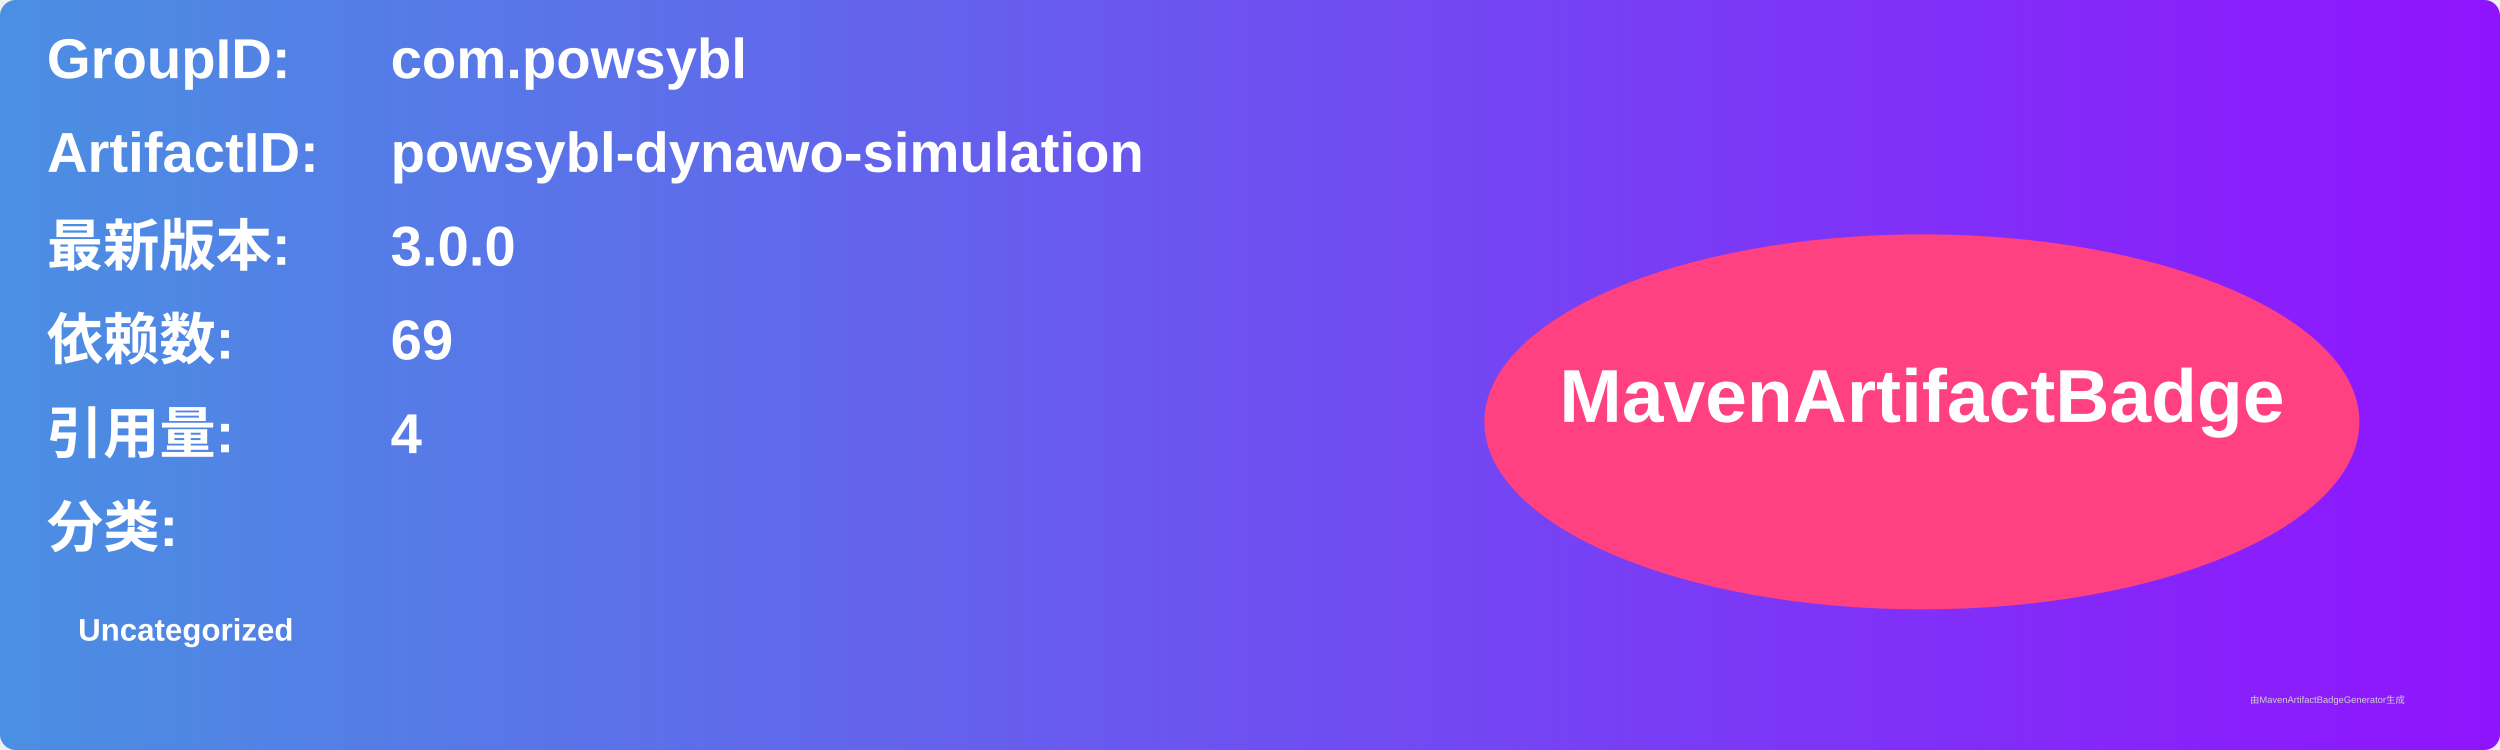
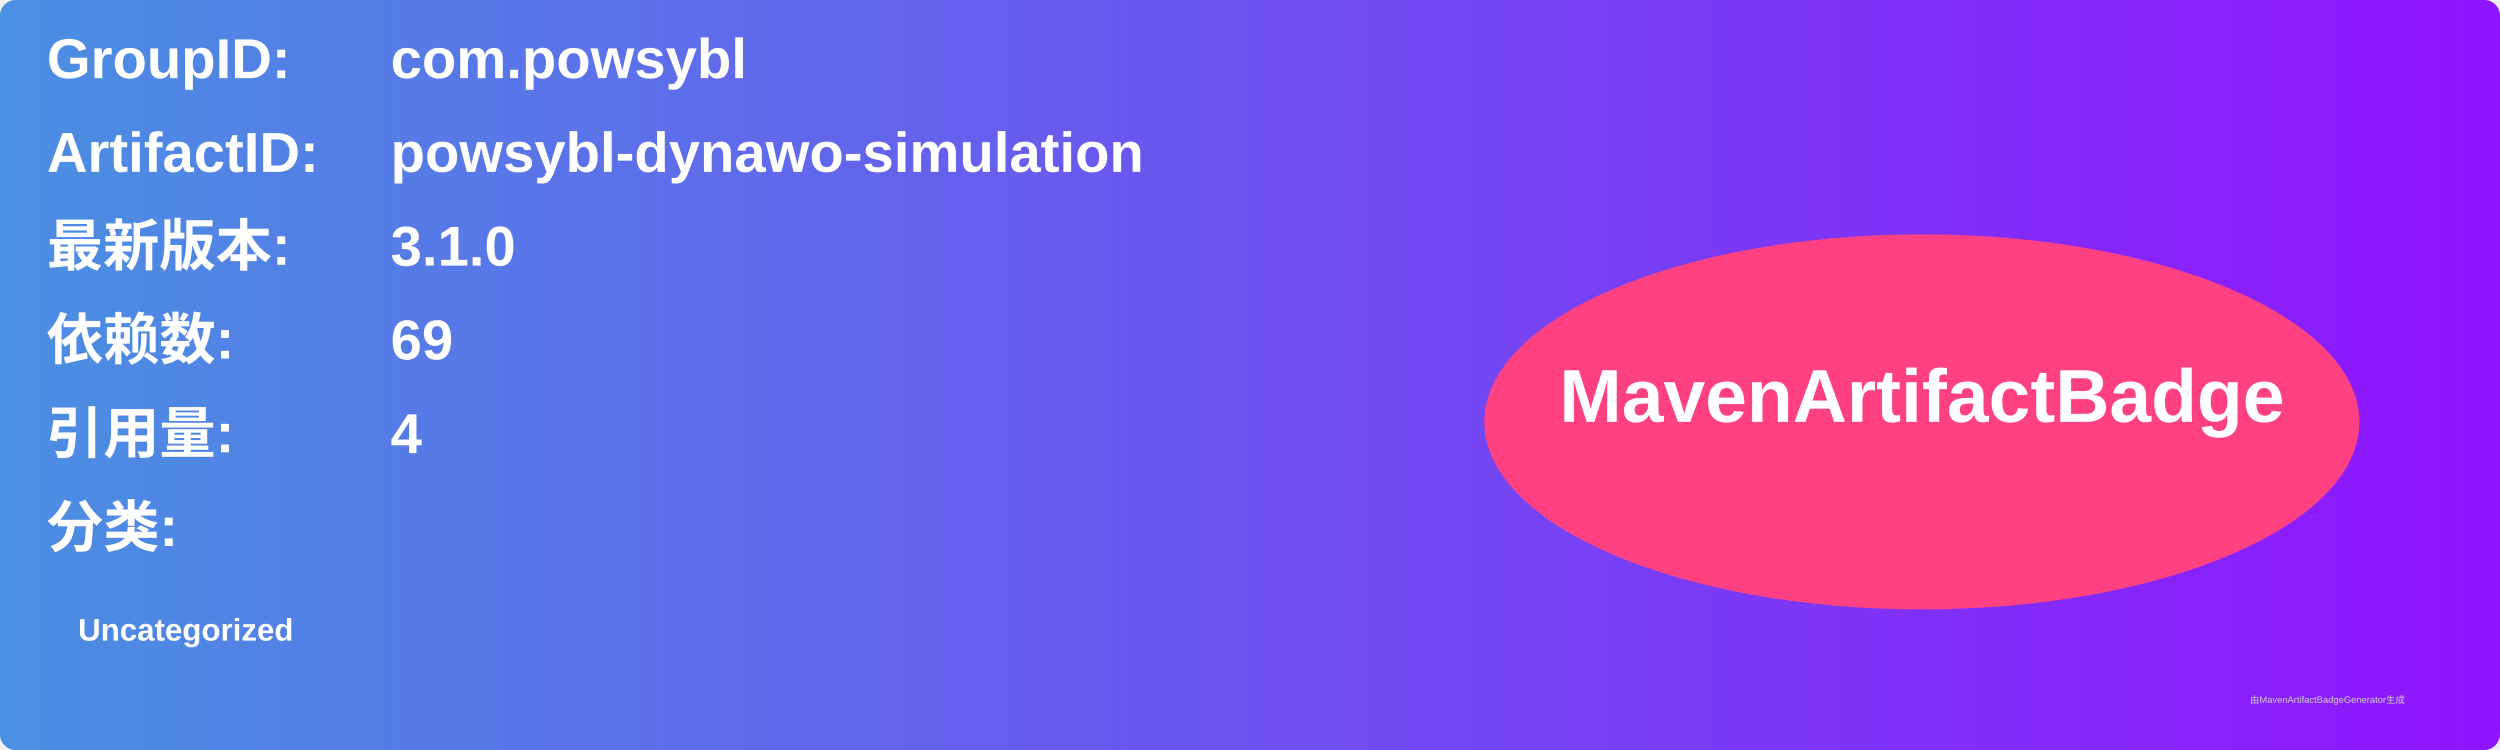
<svg xmlns="http://www.w3.org/2000/svg" width="800" height="240" viewBox="0 0 800 240">
  <linearGradient id="grad" x1="0%" y1="0%" x2="100%" y2="0%">
    <stop offset="0%" stop-color="#4a90e2" />
    <stop offset="100%" stop-color="#9013fe" />
  </linearGradient>
  <rect width="100%" height="100%" rx="5" ry="5" fill="url(#grad)" />
  <g transform="translate(15, 15)">
    <text x="0" y="10" font-family="Arial" font-size="18" fill="white" font-weight="bold" width="260">GroupID:</text>
    <text x="110" y="10" font-family="Arial" font-size="18" fill="white" font-weight="bold" width="460">com.powsybl</text>
    <text x="0" y="40" font-family="Arial" font-size="18" fill="white" font-weight="bold" width="260">ArtifactID:</text>
    <text x="110" y="40" font-family="Arial" font-size="18" fill="white" font-weight="bold" width="460">powsybl-dynawo-simulation</text>
    <text x="0" y="70" font-family="Arial" font-size="18" fill="white" font-weight="bold">最新版本:</text>
    <text x="110" y="70" font-family="Arial" font-size="18" fill="white" font-weight="bold">
-       <tspan font-weight="bold">3.0.0</tspan>
+       <tspan font-weight="bold">3.1.0</tspan>
    </text>
    <text x="0" y="100" font-family="Arial" font-size="18" fill="white" font-weight="bold">依赖数: </text>
    <text x="110" y="100" font-family="Arial" font-size="18" fill="white">
      <tspan font-weight="bold">69</tspan>
    </text>
    <text x="0" y="130" font-family="Arial" font-size="18" fill="white" font-weight="bold">引用量: </text>
    <text x="110" y="130" font-family="Arial" font-size="18" fill="white">
      <tspan font-weight="bold">4</tspan>
    </text>
    <text x="0" y="160" font-family="Arial" font-size="18" fill="white" font-weight="bold">分类:</text>
    <text x="10" y="190" font-family="Arial" font-size="10" fill="white">
      <tspan font-weight="bold">Uncategorized</tspan>
    </text>
    <ellipse cx="600" cy="120" rx="140" ry="60" fill="#ff4081" />
    <text x="600" y="120" text-anchor="middle" font-family="Arial" font-size="24" fill="white" font-weight="bold">MavenArtifactBadge</text>
  </g>
  <text x="720" y="225" font-family="Arial" font-size="3" fill="#d0d0d0">由MavenArtifactBadgeGenerator生成</text>
</svg>
